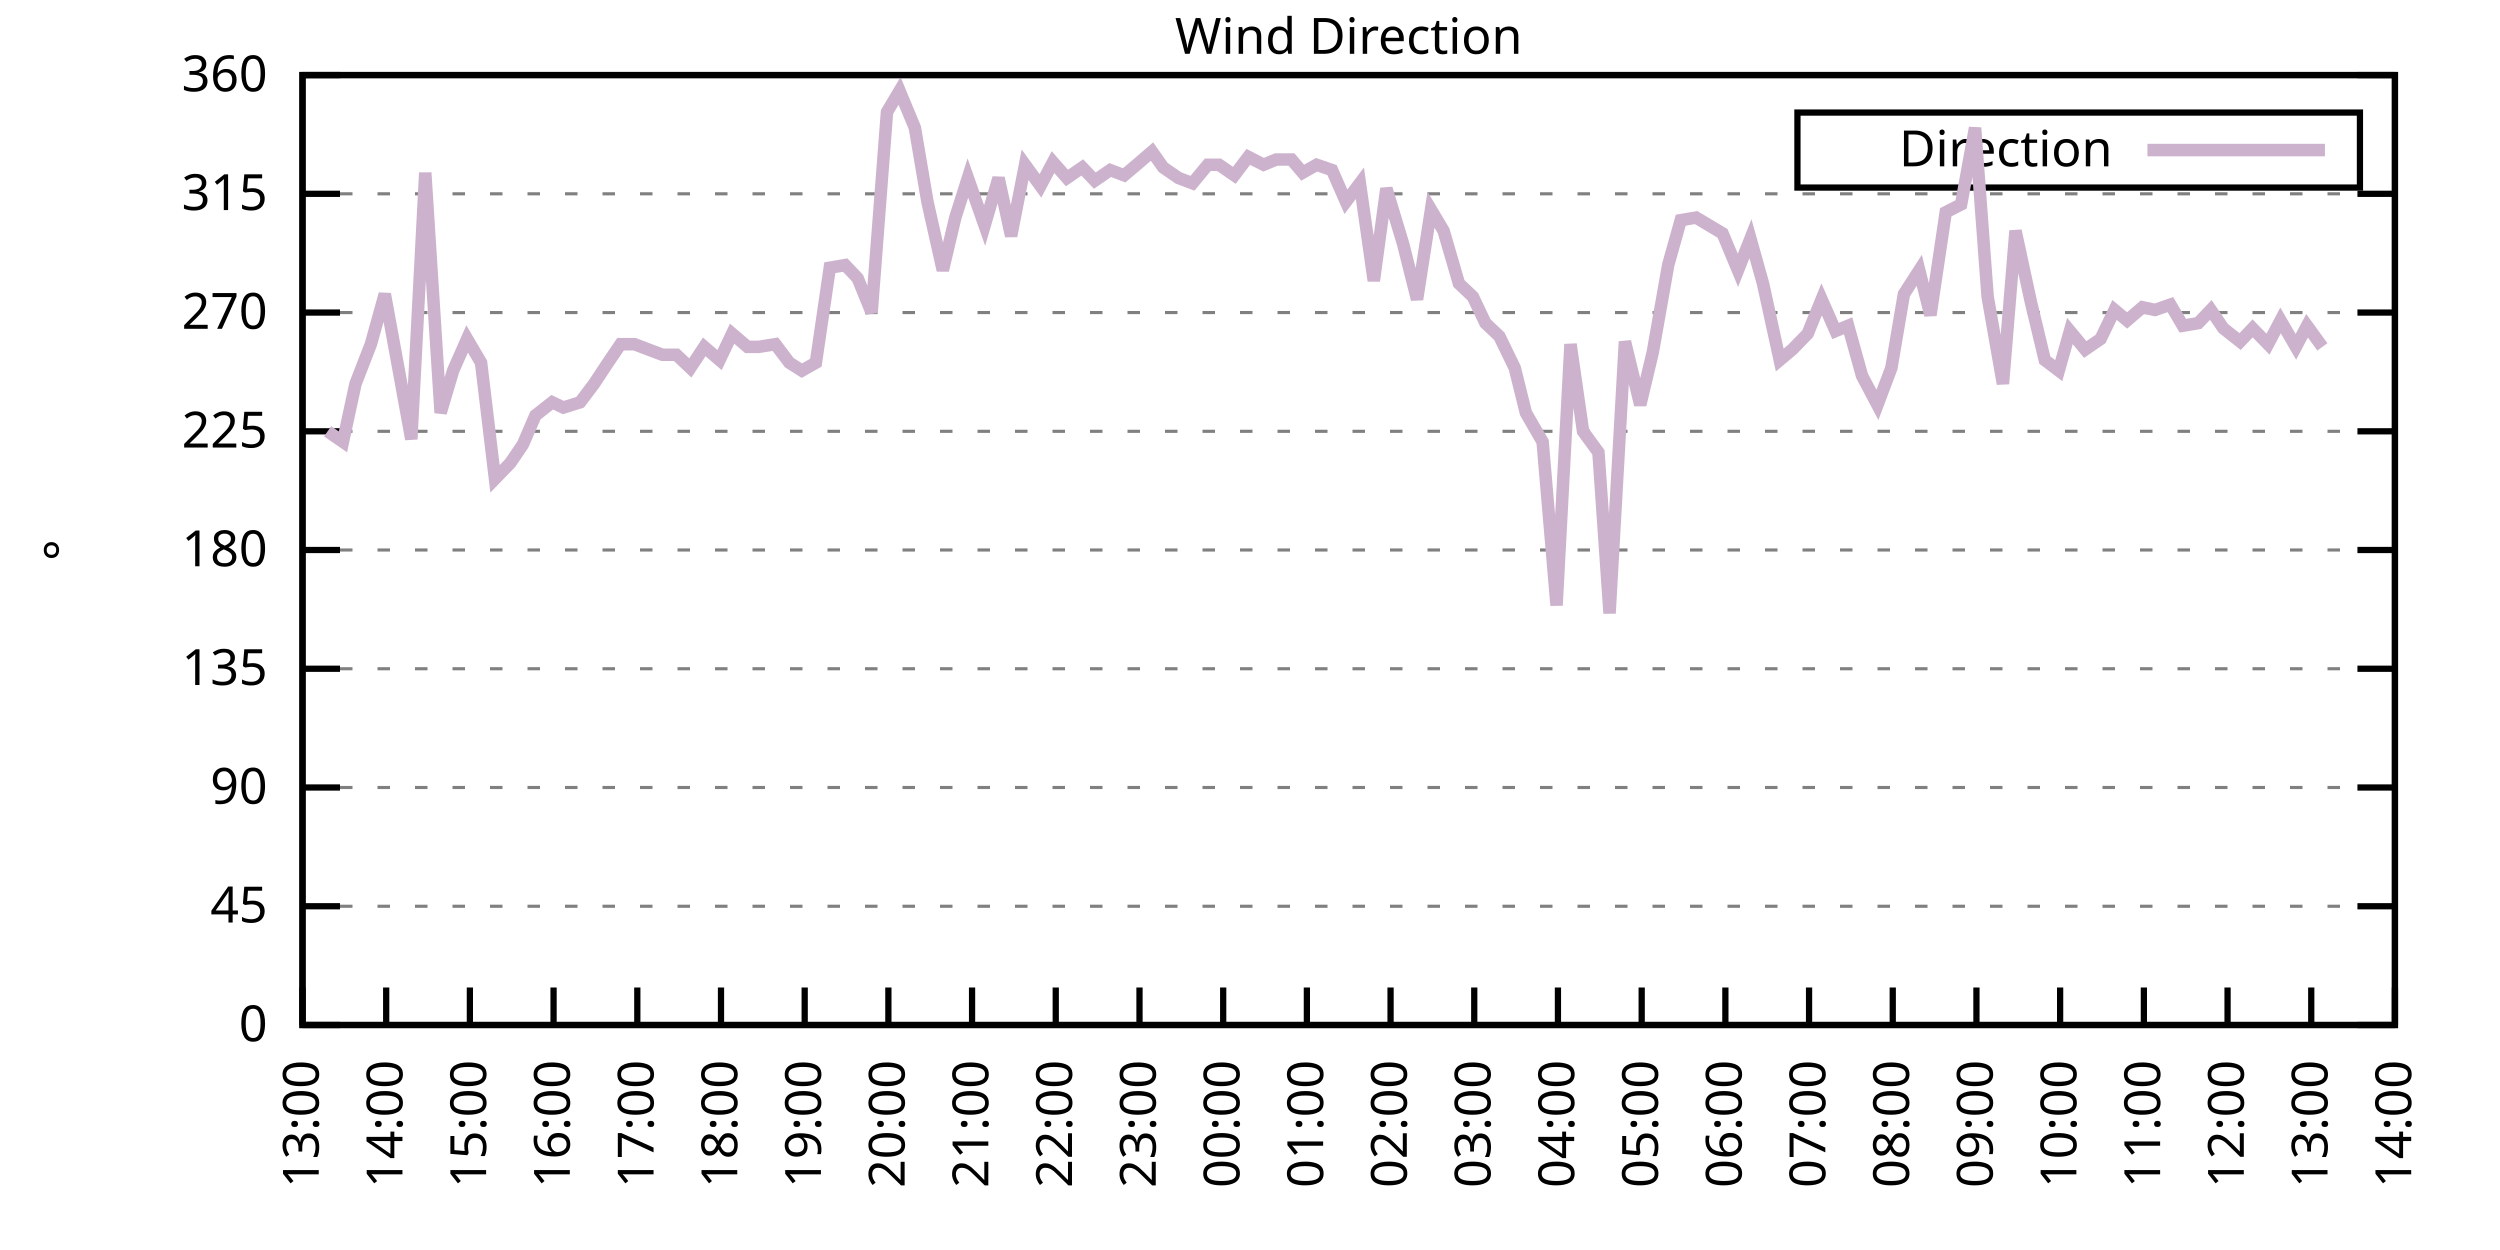
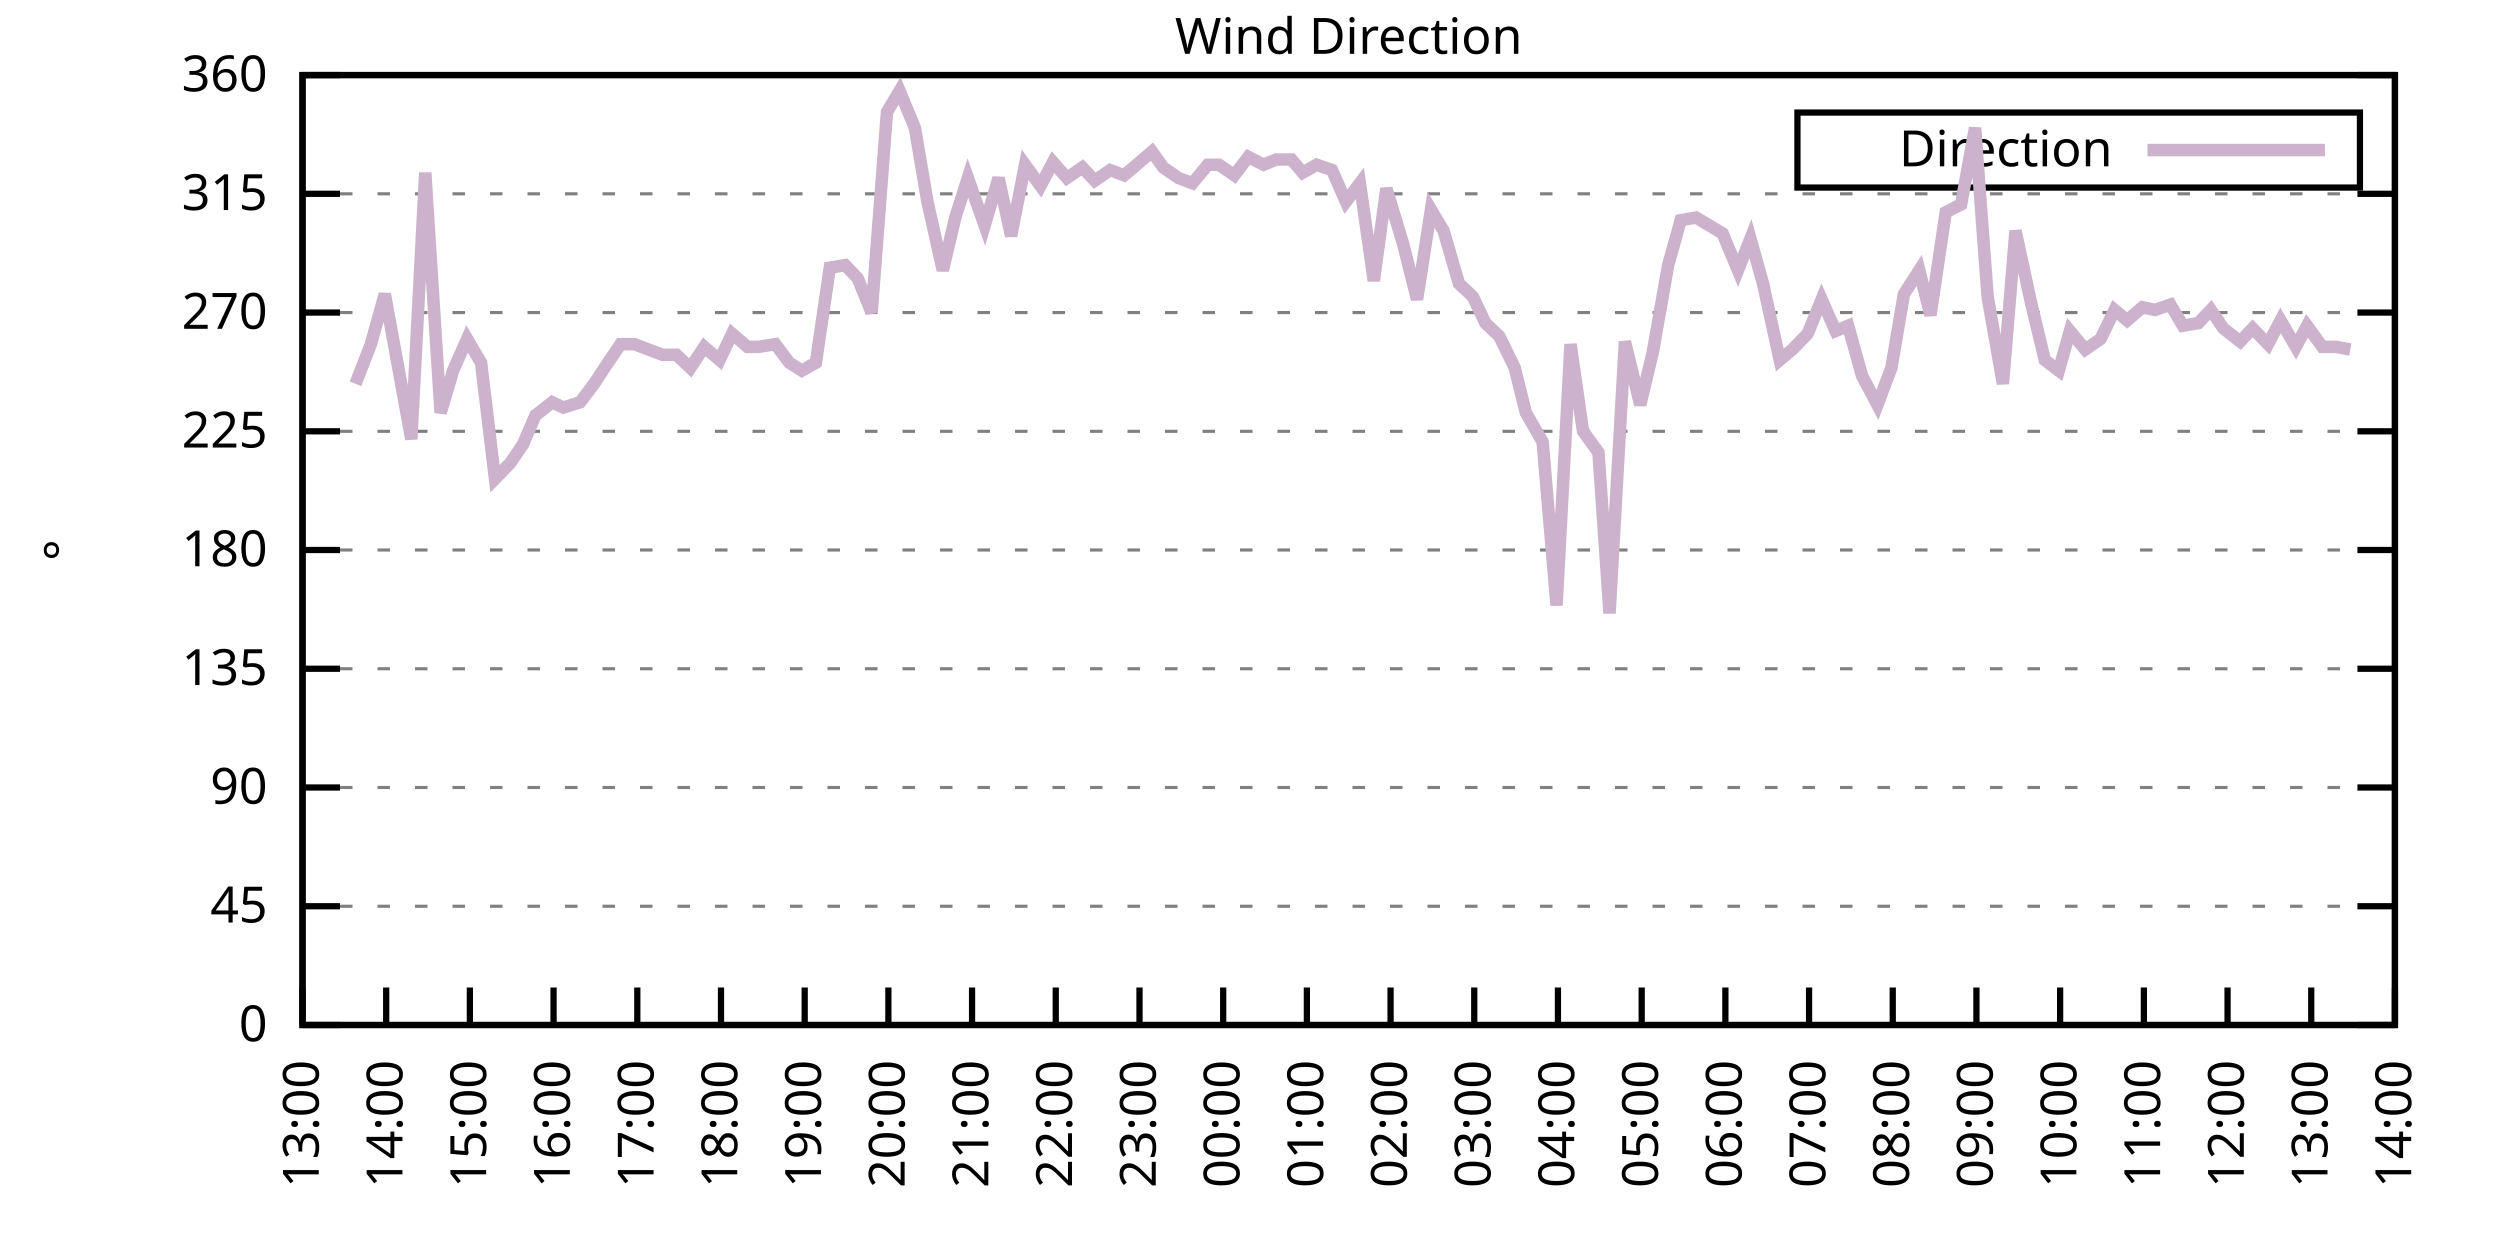
<svg xmlns="http://www.w3.org/2000/svg" xmlns:xlink="http://www.w3.org/1999/xlink" width="400" height="200" viewBox="0 0 400 200">
  <g id="gnuplot_canvas">
    <rect x="0" y="0" width="400" height="200" fill="none" />
    <defs>
      <circle id="gpDot" r="0.5" stroke-width="0.5" stroke="currentColor" />
      <path id="gpPt0" stroke-width="0.333" stroke="currentColor" d="M-1,0 h2 M0,-1 v2" />
      <path id="gpPt1" stroke-width="0.333" stroke="currentColor" d="M-1,-1 L1,1 M1,-1 L-1,1" />
      <path id="gpPt2" stroke-width="0.333" stroke="currentColor" d="M-1,0 L1,0 M0,-1 L0,1 M-1,-1 L1,1 M-1,1 L1,-1" />
      <rect id="gpPt3" stroke-width="0.333" stroke="currentColor" x="-1" y="-1" width="2" height="2" />
      <rect id="gpPt4" stroke-width="0.333" stroke="currentColor" fill="currentColor" x="-1" y="-1" width="2" height="2" />
      <circle id="gpPt5" stroke-width="0.333" stroke="currentColor" cx="0" cy="0" r="1" />
      <use xlink:href="#gpPt5" id="gpPt6" fill="currentColor" stroke="none" />
      <path id="gpPt7" stroke-width="0.333" stroke="currentColor" d="M0,-1.33 L-1.33,0.67 L1.33,0.67 z" />
      <use xlink:href="#gpPt7" id="gpPt8" fill="currentColor" stroke="none" />
      <use xlink:href="#gpPt7" id="gpPt9" stroke="currentColor" transform="rotate(180)" />
      <use xlink:href="#gpPt9" id="gpPt10" fill="currentColor" stroke="none" />
      <use xlink:href="#gpPt3" id="gpPt11" stroke="currentColor" transform="rotate(45)" />
      <use xlink:href="#gpPt11" id="gpPt12" fill="currentColor" stroke="none" />
      <path id="gpPt13" stroke-width="0.333" stroke="currentColor" d="M0,1.330 L1.265,0.411 L0.782,-1.067 L-0.782,-1.076 L-1.265,0.411 z" />
      <use xlink:href="#gpPt13" id="gpPt14" fill="currentColor" stroke="none" />
      <filter id="textbox" filterUnits="objectBoundingBox" x="0" y="0" height="1" width="1">
        <feFlood flood-color="white" flood-opacity="1" result="bgnd" />
        <feComposite in="SourceGraphic" in2="bgnd" operator="atop" />
      </filter>
      <filter id="greybox" filterUnits="objectBoundingBox" x="0" y="0" height="1" width="1">
        <feFlood flood-color="lightgrey" flood-opacity="1" result="grey" />
        <feComposite in="SourceGraphic" in2="grey" operator="atop" />
      </filter>
    </defs>
    <g fill="none" color="white" stroke="currentColor" stroke-width="1.00" stroke-linecap="butt" stroke-linejoin="miter">
</g>
    <g fill="none" color="black" stroke="currentColor" stroke-width="1.00" stroke-linecap="butt" stroke-linejoin="miter">
      <g stroke="none" shape-rendering="crispEdges">
        <polygon fill="rgb(255, 255, 255)" points="48.40,164.00 383.18,164.00 383.18,12.02 48.40,12.02 " />
      </g>
    </g>
    <g fill="none" color="black" stroke="currentColor" stroke-width="1.00" stroke-linecap="butt" stroke-linejoin="miter">
</g>
    <g fill="none" color="black" stroke="black" stroke-width="0.50" stroke-linecap="butt" stroke-linejoin="miter">
</g>
    <g fill="none" color="gray" stroke="currentColor" stroke-width="0.50" stroke-linecap="butt" stroke-linejoin="miter">
      <path stroke="gray" stroke-dasharray="2,4" class="gridline" d="M48.40,164.00 L383.19,164.00  " />
    </g>
    <g fill="none" color="gray" stroke="gray" stroke-width="1.00" stroke-linecap="butt" stroke-linejoin="miter">
</g>
    <g fill="none" color="black" stroke="currentColor" stroke-width="1.00" stroke-linecap="butt" stroke-linejoin="miter">
      <path stroke="black" d="M48.40,164.00 L54.40,164.00 M383.19,164.00 L377.19,164.00  " />
      <g transform="translate(42.80,166.60)" stroke="none" fill="black" font-family="Sans" font-size="8.00" text-anchor="end">
        <text>
          <tspan font-family="Sans"> 0</tspan>
        </text>
      </g>
    </g>
    <g fill="none" color="black" stroke="currentColor" stroke-width="1.00" stroke-linecap="butt" stroke-linejoin="miter">
</g>
    <g fill="none" color="black" stroke="black" stroke-width="0.50" stroke-linecap="butt" stroke-linejoin="miter">
</g>
    <g fill="none" color="gray" stroke="currentColor" stroke-width="0.50" stroke-linecap="butt" stroke-linejoin="miter">
      <path stroke="gray" stroke-dasharray="2,4" class="gridline" d="M48.40,145.00 L383.19,145.00  " />
    </g>
    <g fill="none" color="gray" stroke="gray" stroke-width="1.00" stroke-linecap="butt" stroke-linejoin="miter">
</g>
    <g fill="none" color="black" stroke="currentColor" stroke-width="1.00" stroke-linecap="butt" stroke-linejoin="miter">
      <path stroke="black" d="M48.40,145.00 L54.40,145.00 M383.19,145.00 L377.19,145.00  " />
      <g transform="translate(42.80,147.60)" stroke="none" fill="black" font-family="Sans" font-size="8.00" text-anchor="end">
        <text>
          <tspan font-family="Sans"> 45</tspan>
        </text>
      </g>
    </g>
    <g fill="none" color="black" stroke="currentColor" stroke-width="1.00" stroke-linecap="butt" stroke-linejoin="miter">
</g>
    <g fill="none" color="black" stroke="black" stroke-width="0.50" stroke-linecap="butt" stroke-linejoin="miter">
</g>
    <g fill="none" color="gray" stroke="currentColor" stroke-width="0.50" stroke-linecap="butt" stroke-linejoin="miter">
      <path stroke="gray" stroke-dasharray="2,4" class="gridline" d="M48.40,126.00 L383.19,126.00  " />
    </g>
    <g fill="none" color="gray" stroke="gray" stroke-width="1.00" stroke-linecap="butt" stroke-linejoin="miter">
</g>
    <g fill="none" color="black" stroke="currentColor" stroke-width="1.00" stroke-linecap="butt" stroke-linejoin="miter">
      <path stroke="black" d="M48.40,126.00 L54.40,126.00 M383.19,126.00 L377.19,126.00  " />
      <g transform="translate(42.80,128.60)" stroke="none" fill="black" font-family="Sans" font-size="8.00" text-anchor="end">
        <text>
          <tspan font-family="Sans"> 90</tspan>
        </text>
      </g>
    </g>
    <g fill="none" color="black" stroke="currentColor" stroke-width="1.00" stroke-linecap="butt" stroke-linejoin="miter">
</g>
    <g fill="none" color="black" stroke="black" stroke-width="0.50" stroke-linecap="butt" stroke-linejoin="miter">
</g>
    <g fill="none" color="gray" stroke="currentColor" stroke-width="0.50" stroke-linecap="butt" stroke-linejoin="miter">
      <path stroke="gray" stroke-dasharray="2,4" class="gridline" d="M48.40,107.00 L383.19,107.00  " />
    </g>
    <g fill="none" color="gray" stroke="gray" stroke-width="1.00" stroke-linecap="butt" stroke-linejoin="miter">
</g>
    <g fill="none" color="black" stroke="currentColor" stroke-width="1.00" stroke-linecap="butt" stroke-linejoin="miter">
      <path stroke="black" d="M48.40,107.00 L54.40,107.00 M383.19,107.00 L377.19,107.00  " />
      <g transform="translate(42.80,109.60)" stroke="none" fill="black" font-family="Sans" font-size="8.00" text-anchor="end">
        <text>
          <tspan font-family="Sans"> 135</tspan>
        </text>
      </g>
    </g>
    <g fill="none" color="black" stroke="currentColor" stroke-width="1.00" stroke-linecap="butt" stroke-linejoin="miter">
</g>
    <g fill="none" color="black" stroke="black" stroke-width="0.50" stroke-linecap="butt" stroke-linejoin="miter">
</g>
    <g fill="none" color="gray" stroke="currentColor" stroke-width="0.50" stroke-linecap="butt" stroke-linejoin="miter">
      <path stroke="gray" stroke-dasharray="2,4" class="gridline" d="M48.40,88.00 L383.19,88.00  " />
    </g>
    <g fill="none" color="gray" stroke="gray" stroke-width="1.00" stroke-linecap="butt" stroke-linejoin="miter">
</g>
    <g fill="none" color="black" stroke="currentColor" stroke-width="1.00" stroke-linecap="butt" stroke-linejoin="miter">
      <path stroke="black" d="M48.40,88.00 L54.40,88.00 M383.19,88.00 L377.19,88.00  " />
      <g transform="translate(42.80,90.60)" stroke="none" fill="black" font-family="Sans" font-size="8.00" text-anchor="end">
        <text>
          <tspan font-family="Sans"> 180</tspan>
        </text>
      </g>
    </g>
    <g fill="none" color="black" stroke="currentColor" stroke-width="1.00" stroke-linecap="butt" stroke-linejoin="miter">
</g>
    <g fill="none" color="black" stroke="black" stroke-width="0.50" stroke-linecap="butt" stroke-linejoin="miter">
</g>
    <g fill="none" color="gray" stroke="currentColor" stroke-width="0.50" stroke-linecap="butt" stroke-linejoin="miter">
      <path stroke="gray" stroke-dasharray="2,4" class="gridline" d="M48.40,69.01 L383.19,69.01  " />
    </g>
    <g fill="none" color="gray" stroke="gray" stroke-width="1.00" stroke-linecap="butt" stroke-linejoin="miter">
</g>
    <g fill="none" color="black" stroke="currentColor" stroke-width="1.00" stroke-linecap="butt" stroke-linejoin="miter">
      <path stroke="black" d="M48.40,69.01 L54.40,69.01 M383.19,69.01 L377.19,69.01  " />
      <g transform="translate(42.80,71.61)" stroke="none" fill="black" font-family="Sans" font-size="8.00" text-anchor="end">
        <text>
          <tspan font-family="Sans"> 225</tspan>
        </text>
      </g>
    </g>
    <g fill="none" color="black" stroke="currentColor" stroke-width="1.00" stroke-linecap="butt" stroke-linejoin="miter">
</g>
    <g fill="none" color="black" stroke="black" stroke-width="0.50" stroke-linecap="butt" stroke-linejoin="miter">
</g>
    <g fill="none" color="gray" stroke="currentColor" stroke-width="0.50" stroke-linecap="butt" stroke-linejoin="miter">
      <path stroke="gray" stroke-dasharray="2,4" class="gridline" d="M48.40,50.01 L383.19,50.01  " />
    </g>
    <g fill="none" color="gray" stroke="gray" stroke-width="1.00" stroke-linecap="butt" stroke-linejoin="miter">
</g>
    <g fill="none" color="black" stroke="currentColor" stroke-width="1.00" stroke-linecap="butt" stroke-linejoin="miter">
      <path stroke="black" d="M48.40,50.01 L54.40,50.01 M383.19,50.01 L377.19,50.01  " />
      <g transform="translate(42.80,52.61)" stroke="none" fill="black" font-family="Sans" font-size="8.00" text-anchor="end">
        <text>
          <tspan font-family="Sans"> 270</tspan>
        </text>
      </g>
    </g>
    <g fill="none" color="black" stroke="currentColor" stroke-width="1.00" stroke-linecap="butt" stroke-linejoin="miter">
</g>
    <g fill="none" color="black" stroke="black" stroke-width="0.50" stroke-linecap="butt" stroke-linejoin="miter">
</g>
    <g fill="none" color="gray" stroke="currentColor" stroke-width="0.50" stroke-linecap="butt" stroke-linejoin="miter">
      <path stroke="gray" stroke-dasharray="2,4" class="gridline" d="M48.40,31.01 L383.19,31.01  " />
    </g>
    <g fill="none" color="gray" stroke="gray" stroke-width="1.00" stroke-linecap="butt" stroke-linejoin="miter">
</g>
    <g fill="none" color="black" stroke="currentColor" stroke-width="1.00" stroke-linecap="butt" stroke-linejoin="miter">
      <path stroke="black" d="M48.40,31.01 L54.40,31.01 M383.19,31.01 L377.19,31.01  " />
      <g transform="translate(42.80,33.61)" stroke="none" fill="black" font-family="Sans" font-size="8.00" text-anchor="end">
        <text>
          <tspan font-family="Sans"> 315</tspan>
        </text>
      </g>
    </g>
    <g fill="none" color="black" stroke="currentColor" stroke-width="1.00" stroke-linecap="butt" stroke-linejoin="miter">
</g>
    <g fill="none" color="black" stroke="black" stroke-width="0.50" stroke-linecap="butt" stroke-linejoin="miter">
</g>
    <g fill="none" color="gray" stroke="currentColor" stroke-width="0.50" stroke-linecap="butt" stroke-linejoin="miter">
      <path stroke="gray" stroke-dasharray="2,4" class="gridline" d="M48.40,12.01 L383.19,12.01  " />
    </g>
    <g fill="none" color="gray" stroke="gray" stroke-width="1.00" stroke-linecap="butt" stroke-linejoin="miter">
</g>
    <g fill="none" color="black" stroke="currentColor" stroke-width="1.00" stroke-linecap="butt" stroke-linejoin="miter">
      <path stroke="black" d="M48.40,12.01 L54.40,12.01 M383.19,12.01 L377.19,12.01  " />
      <g transform="translate(42.80,14.61)" stroke="none" fill="black" font-family="Sans" font-size="8.00" text-anchor="end">
        <text>
          <tspan font-family="Sans"> 360</tspan>
        </text>
      </g>
    </g>
    <g fill="none" color="black" stroke="currentColor" stroke-width="1.00" stroke-linecap="butt" stroke-linejoin="miter">
      <path stroke="black" d="M48.40,164.00 L48.40,158.00  " />
      <g transform="translate(51.00,169.60) rotate(270.00)" stroke="none" fill="black" font-family="Sans" font-size="8.00" text-anchor="end">
        <text>
          <tspan font-family="Sans">13:00</tspan>
        </text>
      </g>
    </g>
    <g fill="none" color="black" stroke="currentColor" stroke-width="1.00" stroke-linecap="butt" stroke-linejoin="miter">
      <path stroke="black" d="M61.79,164.00 L61.79,158.00  " />
      <g transform="translate(64.39,169.60) rotate(270.00)" stroke="none" fill="black" font-family="Sans" font-size="8.00" text-anchor="end">
        <text>
          <tspan font-family="Sans">14:00</tspan>
        </text>
      </g>
    </g>
    <g fill="none" color="black" stroke="currentColor" stroke-width="1.00" stroke-linecap="butt" stroke-linejoin="miter">
      <path stroke="black" d="M75.18,164.00 L75.18,158.00  " />
      <g transform="translate(77.78,169.60) rotate(270.00)" stroke="none" fill="black" font-family="Sans" font-size="8.00" text-anchor="end">
        <text>
          <tspan font-family="Sans">15:00</tspan>
        </text>
      </g>
    </g>
    <g fill="none" color="black" stroke="currentColor" stroke-width="1.00" stroke-linecap="butt" stroke-linejoin="miter">
      <path stroke="black" d="M88.57,164.00 L88.57,158.00  " />
      <g transform="translate(91.17,169.60) rotate(270.00)" stroke="none" fill="black" font-family="Sans" font-size="8.00" text-anchor="end">
        <text>
          <tspan font-family="Sans">16:00</tspan>
        </text>
      </g>
    </g>
    <g fill="none" color="black" stroke="currentColor" stroke-width="1.00" stroke-linecap="butt" stroke-linejoin="miter">
      <path stroke="black" d="M101.97,164.00 L101.97,158.00  " />
      <g transform="translate(104.57,169.60) rotate(270.00)" stroke="none" fill="black" font-family="Sans" font-size="8.00" text-anchor="end">
        <text>
          <tspan font-family="Sans">17:00</tspan>
        </text>
      </g>
    </g>
    <g fill="none" color="black" stroke="currentColor" stroke-width="1.00" stroke-linecap="butt" stroke-linejoin="miter">
      <path stroke="black" d="M115.36,164.00 L115.36,158.00  " />
      <g transform="translate(117.96,169.60) rotate(270.00)" stroke="none" fill="black" font-family="Sans" font-size="8.00" text-anchor="end">
        <text>
          <tspan font-family="Sans">18:00</tspan>
        </text>
      </g>
    </g>
    <g fill="none" color="black" stroke="currentColor" stroke-width="1.00" stroke-linecap="butt" stroke-linejoin="miter">
      <path stroke="black" d="M128.75,164.00 L128.75,158.00  " />
      <g transform="translate(131.35,169.60) rotate(270.00)" stroke="none" fill="black" font-family="Sans" font-size="8.00" text-anchor="end">
        <text>
          <tspan font-family="Sans">19:00</tspan>
        </text>
      </g>
    </g>
    <g fill="none" color="black" stroke="currentColor" stroke-width="1.00" stroke-linecap="butt" stroke-linejoin="miter">
      <path stroke="black" d="M142.14,164.00 L142.14,158.00  " />
      <g transform="translate(144.74,169.60) rotate(270.00)" stroke="none" fill="black" font-family="Sans" font-size="8.00" text-anchor="end">
        <text>
          <tspan font-family="Sans">20:00</tspan>
        </text>
      </g>
    </g>
    <g fill="none" color="black" stroke="currentColor" stroke-width="1.00" stroke-linecap="butt" stroke-linejoin="miter">
      <path stroke="black" d="M155.53,164.00 L155.53,158.00  " />
      <g transform="translate(158.13,169.60) rotate(270.00)" stroke="none" fill="black" font-family="Sans" font-size="8.00" text-anchor="end">
        <text>
          <tspan font-family="Sans">21:00</tspan>
        </text>
      </g>
    </g>
    <g fill="none" color="black" stroke="currentColor" stroke-width="1.00" stroke-linecap="butt" stroke-linejoin="miter">
      <path stroke="black" d="M168.92,164.00 L168.92,158.00  " />
      <g transform="translate(171.52,169.60) rotate(270.00)" stroke="none" fill="black" font-family="Sans" font-size="8.00" text-anchor="end">
        <text>
          <tspan font-family="Sans">22:00</tspan>
        </text>
      </g>
    </g>
    <g fill="none" color="black" stroke="currentColor" stroke-width="1.00" stroke-linecap="butt" stroke-linejoin="miter">
      <path stroke="black" d="M182.32,164.00 L182.32,158.00  " />
      <g transform="translate(184.92,169.60) rotate(270.00)" stroke="none" fill="black" font-family="Sans" font-size="8.00" text-anchor="end">
        <text>
          <tspan font-family="Sans">23:00</tspan>
        </text>
      </g>
    </g>
    <g fill="none" color="black" stroke="currentColor" stroke-width="1.00" stroke-linecap="butt" stroke-linejoin="miter">
      <path stroke="black" d="M195.71,164.00 L195.71,158.00  " />
      <g transform="translate(198.31,169.60) rotate(270.00)" stroke="none" fill="black" font-family="Sans" font-size="8.00" text-anchor="end">
        <text>
          <tspan font-family="Sans">00:00</tspan>
        </text>
      </g>
    </g>
    <g fill="none" color="black" stroke="currentColor" stroke-width="1.00" stroke-linecap="butt" stroke-linejoin="miter">
      <path stroke="black" d="M209.10,164.00 L209.10,158.00  " />
      <g transform="translate(211.70,169.60) rotate(270.00)" stroke="none" fill="black" font-family="Sans" font-size="8.00" text-anchor="end">
        <text>
          <tspan font-family="Sans">01:00</tspan>
        </text>
      </g>
    </g>
    <g fill="none" color="black" stroke="currentColor" stroke-width="1.00" stroke-linecap="butt" stroke-linejoin="miter">
      <path stroke="black" d="M222.49,164.00 L222.49,158.00  " />
      <g transform="translate(225.09,169.60) rotate(270.00)" stroke="none" fill="black" font-family="Sans" font-size="8.00" text-anchor="end">
        <text>
          <tspan font-family="Sans">02:00</tspan>
        </text>
      </g>
    </g>
    <g fill="none" color="black" stroke="currentColor" stroke-width="1.00" stroke-linecap="butt" stroke-linejoin="miter">
      <path stroke="black" d="M235.88,164.00 L235.88,158.00  " />
      <g transform="translate(238.48,169.60) rotate(270.00)" stroke="none" fill="black" font-family="Sans" font-size="8.00" text-anchor="end">
        <text>
          <tspan font-family="Sans">03:00</tspan>
        </text>
      </g>
    </g>
    <g fill="none" color="black" stroke="currentColor" stroke-width="1.00" stroke-linecap="butt" stroke-linejoin="miter">
      <path stroke="black" d="M249.27,164.00 L249.27,158.00  " />
      <g transform="translate(251.87,169.60) rotate(270.00)" stroke="none" fill="black" font-family="Sans" font-size="8.00" text-anchor="end">
        <text>
          <tspan font-family="Sans">04:00</tspan>
        </text>
      </g>
    </g>
    <g fill="none" color="black" stroke="currentColor" stroke-width="1.00" stroke-linecap="butt" stroke-linejoin="miter">
      <path stroke="black" d="M262.67,164.00 L262.67,158.00  " />
      <g transform="translate(265.27,169.60) rotate(270.00)" stroke="none" fill="black" font-family="Sans" font-size="8.00" text-anchor="end">
        <text>
          <tspan font-family="Sans">05:00</tspan>
        </text>
      </g>
    </g>
    <g fill="none" color="black" stroke="currentColor" stroke-width="1.00" stroke-linecap="butt" stroke-linejoin="miter">
      <path stroke="black" d="M276.06,164.00 L276.06,158.00  " />
      <g transform="translate(278.66,169.60) rotate(270.00)" stroke="none" fill="black" font-family="Sans" font-size="8.00" text-anchor="end">
        <text>
          <tspan font-family="Sans">06:00</tspan>
        </text>
      </g>
    </g>
    <g fill="none" color="black" stroke="currentColor" stroke-width="1.00" stroke-linecap="butt" stroke-linejoin="miter">
      <path stroke="black" d="M289.45,164.00 L289.45,158.00  " />
      <g transform="translate(292.05,169.60) rotate(270.00)" stroke="none" fill="black" font-family="Sans" font-size="8.00" text-anchor="end">
        <text>
          <tspan font-family="Sans">07:00</tspan>
        </text>
      </g>
    </g>
    <g fill="none" color="black" stroke="currentColor" stroke-width="1.00" stroke-linecap="butt" stroke-linejoin="miter">
      <path stroke="black" d="M302.84,164.00 L302.84,158.00  " />
      <g transform="translate(305.44,169.60) rotate(270.00)" stroke="none" fill="black" font-family="Sans" font-size="8.00" text-anchor="end">
        <text>
          <tspan font-family="Sans">08:00</tspan>
        </text>
      </g>
    </g>
    <g fill="none" color="black" stroke="currentColor" stroke-width="1.00" stroke-linecap="butt" stroke-linejoin="miter">
      <path stroke="black" d="M316.23,164.00 L316.23,158.00  " />
      <g transform="translate(318.83,169.60) rotate(270.00)" stroke="none" fill="black" font-family="Sans" font-size="8.00" text-anchor="end">
        <text>
          <tspan font-family="Sans">09:00</tspan>
        </text>
      </g>
    </g>
    <g fill="none" color="black" stroke="currentColor" stroke-width="1.00" stroke-linecap="butt" stroke-linejoin="miter">
      <path stroke="black" d="M329.62,164.00 L329.62,158.00  " />
      <g transform="translate(332.22,169.60) rotate(270.00)" stroke="none" fill="black" font-family="Sans" font-size="8.00" text-anchor="end">
        <text>
          <tspan font-family="Sans">10:00</tspan>
        </text>
      </g>
    </g>
    <g fill="none" color="black" stroke="currentColor" stroke-width="1.00" stroke-linecap="butt" stroke-linejoin="miter">
      <path stroke="black" d="M343.02,164.00 L343.02,158.00  " />
      <g transform="translate(345.62,169.60) rotate(270.00)" stroke="none" fill="black" font-family="Sans" font-size="8.00" text-anchor="end">
        <text>
          <tspan font-family="Sans">11:00</tspan>
        </text>
      </g>
    </g>
    <g fill="none" color="black" stroke="currentColor" stroke-width="1.00" stroke-linecap="butt" stroke-linejoin="miter">
      <path stroke="black" d="M356.41,164.00 L356.41,158.00  " />
      <g transform="translate(359.01,169.60) rotate(270.00)" stroke="none" fill="black" font-family="Sans" font-size="8.00" text-anchor="end">
        <text>
          <tspan font-family="Sans">12:00</tspan>
        </text>
      </g>
    </g>
    <g fill="none" color="black" stroke="currentColor" stroke-width="1.00" stroke-linecap="butt" stroke-linejoin="miter">
      <path stroke="black" d="M369.80,164.00 L369.80,158.00  " />
      <g transform="translate(372.40,169.60) rotate(270.00)" stroke="none" fill="black" font-family="Sans" font-size="8.00" text-anchor="end">
        <text>
          <tspan font-family="Sans">13:00</tspan>
        </text>
      </g>
    </g>
    <g fill="none" color="black" stroke="currentColor" stroke-width="1.00" stroke-linecap="butt" stroke-linejoin="miter">
      <path stroke="black" d="M383.19,164.00 L383.19,158.00  " />
      <g transform="translate(385.79,169.60) rotate(270.00)" stroke="none" fill="black" font-family="Sans" font-size="8.00" text-anchor="end">
        <text>
          <tspan font-family="Sans">14:00</tspan>
        </text>
      </g>
    </g>
    <g fill="none" color="black" stroke="currentColor" stroke-width="1.00" stroke-linecap="butt" stroke-linejoin="miter">
</g>
    <g fill="none" color="black" stroke="currentColor" stroke-width="1.00" stroke-linecap="butt" stroke-linejoin="miter">
      <path stroke="black" d="M48.40,12.01 L48.40,164.00 L383.19,164.00 L383.19,12.01 L48.40,12.01 Z  " />
    </g>
    <g fill="none" color="black" stroke="currentColor" stroke-width="1.00" stroke-linecap="butt" stroke-linejoin="miter">
</g>
    <g fill="none" color="black" stroke="currentColor" stroke-width="1.00" stroke-linecap="butt" stroke-linejoin="miter">
      <path stroke="black" d="M287.59,30.01 L287.59,18.01 L377.59,18.01 L377.59,30.01 L287.59,30.01 Z  " />
    </g>
    <g id="Wind_direction_plot_1">
      <g fill="none" color="white" stroke="black" stroke-width="2.00" stroke-linecap="butt" stroke-linejoin="miter">
</g>
      <g fill="none" color="black" stroke="currentColor" stroke-width="2.00" stroke-linecap="butt" stroke-linejoin="miter">
        <g transform="translate(337.99,26.61)" stroke="none" fill="black" font-family="Sans" font-size="8.00" text-anchor="end">
          <text>
            <tspan font-family="Sans">Direction</tspan>
          </text>
        </g>
      </g>
      <g fill="none" color="black" stroke="currentColor" stroke-width="2.00" stroke-linecap="butt" stroke-linejoin="miter">
-         <path stroke="rgb(204, 178, 204)" d="M343.59,24.01 L371.99,24.01 M52.42,69.01 L54.87,70.70 L56.88,61.41 L59.34,55.07 L61.57,47.05 L63.58,58.03   L65.81,70.27 L68.04,27.63 L70.50,66.05 L72.50,59.30 L74.74,54.23 L76.97,58.03 L79.20,76.61 L81.66,74.07   L83.66,71.12 L85.67,66.47 L88.35,64.36 L90.14,65.21 L92.82,64.36 L95.05,61.41 L97.28,58.03 L99.29,55.07   L101.52,55.07 L103.75,55.92 L105.98,56.76 L108.22,56.76 L110.45,58.87 L112.68,55.50 L115.13,57.61 L117.14,53.39   L119.60,55.50 L121.38,55.50 L124.06,55.07 L126.29,58.03 L128.30,59.30 L130.54,58.03 L132.77,42.83 L135.22,42.41   L137.23,44.52 L139.46,50.01 L141.92,17.92 L143.93,14.54 L146.38,20.45 L148.39,32.28 L150.85,43.25 L152.85,34.81   L154.86,28.48 L157.54,36.08 L159.77,28.48 L161.78,37.76 L164.01,26.36 L166.47,29.74 L168.48,25.94 L170.71,28.48   L173.17,26.79 L175.17,28.90 L177.63,27.21 L179.86,28.05 L181.87,26.36 L184.32,24.25 L186.11,26.79 L188.57,28.48   L190.80,29.32 L193.25,26.36 L195.04,26.36 L197.49,28.05 L199.73,25.10 L202.18,26.36 L204.19,25.52 L206.64,25.52   L208.43,27.63 L210.66,26.36 L213.12,27.21 L215.35,32.28 L217.58,29.32 L219.81,44.94 L221.82,30.16 L224.50,39.03   L226.73,47.90 L228.96,33.54 L230.97,36.92 L233.43,45.36 L235.66,47.47 L237.67,51.70 L239.90,53.81 L242.36,58.87   L244.14,66.05 L246.82,70.70 L249.05,96.87 L251.28,55.07 L253.29,69.01 L255.75,72.38 L257.53,98.14 L259.99,54.65   L262.44,64.78 L264.45,56.34 L266.91,42.41 L268.92,35.23 L271.37,34.81 L275.61,37.34 L278.07,43.25 L280.07,38.19   L282.08,45.36 L284.76,57.61 L286.77,55.92 L289.23,53.39 L291.46,47.90 L293.69,52.96 L295.70,52.12 L297.93,60.14   L300.39,64.78 L302.62,58.87 L304.63,47.05 L307.08,43.25 L308.87,50.43 L311.32,33.96 L313.78,32.70 L316.01,20.45   L318.02,47.47 L320.47,61.41 L322.48,36.92 L324.94,48.32 L327.17,57.61 L329.40,59.30 L331.19,52.96 L333.64,55.92   L336.10,54.23 L338.33,49.59 L340.34,51.27 L342.79,49.16 L344.80,49.59 L347.26,48.74 L349.26,52.12 L351.72,51.70   L353.73,49.59 L355.74,52.54 L358.42,54.65 L360.42,52.54 L362.88,55.07 L364.89,51.27 L367.34,55.50 L369.13,52.12   L371.58,55.50  " />
+         <path stroke="rgb(204, 178, 204)" d="M343.59,24.01 L371.99,24.01 M56.88,61.41 L59.34,55.07 L61.57,47.05 L63.58,58.03 L65.81,70.27 L68.04,27.63   L70.50,66.05 L72.50,59.30 L74.74,54.23 L76.97,58.03 L79.20,76.61 L81.66,74.07 L83.66,71.12 L85.67,66.47   L88.35,64.36 L90.14,65.21 L92.82,64.36 L95.05,61.41 L97.28,58.03 L99.29,55.07 L101.52,55.07 L103.75,55.92   L105.98,56.76 L108.22,56.76 L110.45,58.87 L112.68,55.50 L115.13,57.61 L117.14,53.39 L119.60,55.50 L121.38,55.50   L124.06,55.07 L126.29,58.03 L128.30,59.30 L130.54,58.03 L132.77,42.83 L135.22,42.41 L137.23,44.52 L139.46,50.01   L141.92,17.92 L143.93,14.54 L146.38,20.45 L148.39,32.28 L150.85,43.25 L152.85,34.81 L154.86,28.48 L157.54,36.08   L159.77,28.48 L161.78,37.76 L164.01,26.36 L166.47,29.74 L168.48,25.94 L170.71,28.48 L173.17,26.79 L175.17,28.90   L177.63,27.21 L179.86,28.05 L181.87,26.36 L184.32,24.25 L186.11,26.79 L188.57,28.48 L190.80,29.32 L193.25,26.36   L195.04,26.36 L197.49,28.05 L199.73,25.10 L202.18,26.36 L204.19,25.52 L206.64,25.52 L208.43,27.63 L210.66,26.36   L213.12,27.21 L215.35,32.28 L217.58,29.32 L219.81,44.94 L221.82,30.16 L224.50,39.03 L226.73,47.90 L228.96,33.54   L230.97,36.92 L233.43,45.36 L235.66,47.47 L237.67,51.70 L239.90,53.81 L242.36,58.87 L244.14,66.05 L246.82,70.70   L249.05,96.87 L251.28,55.07 L253.29,69.01 L255.75,72.38 L257.53,98.14 L259.99,54.65 L262.44,64.78 L264.45,56.34   L266.91,42.41 L268.92,35.23 L271.37,34.81 L275.61,37.34 L278.07,43.25 L280.07,38.19 L282.08,45.36 L284.76,57.61   L286.77,55.92 L289.23,53.39 L291.46,47.90 L293.69,52.96 L295.70,52.12 L297.93,60.14 L300.39,64.78 L302.62,58.87   L304.63,47.05 L307.08,43.25 L308.87,50.43 L311.32,33.96 L313.78,32.70 L316.01,20.45 L318.02,47.47 L320.47,61.41   L322.48,36.92 L324.94,48.32 L327.17,57.61 L329.40,59.30 L331.19,52.96 L333.64,55.92 L336.10,54.23 L338.33,49.59   L340.34,51.27 L342.79,49.16 L344.80,49.59 L347.26,48.74 L349.26,52.12 L351.72,51.70 L353.73,49.59 L355.74,52.54   L358.42,54.65 L360.42,52.54 L362.88,55.07 L364.89,51.27 L367.34,55.50 L369.13,52.12 L371.58,55.50 L373.82,55.50   L376.05,55.92  " />
      </g>
    </g>
    <g fill="none" color="black" stroke="currentColor" stroke-width="2.00" stroke-linecap="butt" stroke-linejoin="miter">
</g>
    <g fill="none" color="black" stroke="black" stroke-width="1.00" stroke-linecap="butt" stroke-linejoin="miter">
</g>
    <g fill="none" color="black" stroke="currentColor" stroke-width="1.00" stroke-linecap="butt" stroke-linejoin="miter">
      <path stroke="black" d="M48.40,12.01 L48.40,164.00 L383.19,164.00 L383.19,12.01 L48.40,12.01 Z  " />
      <g transform="translate(12.80,88.01) rotate(270.00)" stroke="none" fill="black" font-family="Sans" font-size="8.00" text-anchor="middle">
        <text>
          <tspan font-family="Sans">°</tspan>
        </text>
      </g>
    </g>
    <g fill="none" color="black" stroke="currentColor" stroke-width="1.00" stroke-linecap="butt" stroke-linejoin="miter">
</g>
    <g fill="none" color="black" stroke="currentColor" stroke-width="1.00" stroke-linecap="butt" stroke-linejoin="miter">
      <g transform="translate(215.79,8.61)" stroke="none" fill="black" font-family="Sans" font-size="8.00" text-anchor="middle">
        <text>
          <tspan font-family="Sans">Wind Direction</tspan>
        </text>
      </g>
    </g>
    <g fill="none" color="black" stroke="currentColor" stroke-width="1.00" stroke-linecap="butt" stroke-linejoin="miter">
</g>
  </g>
</svg>
